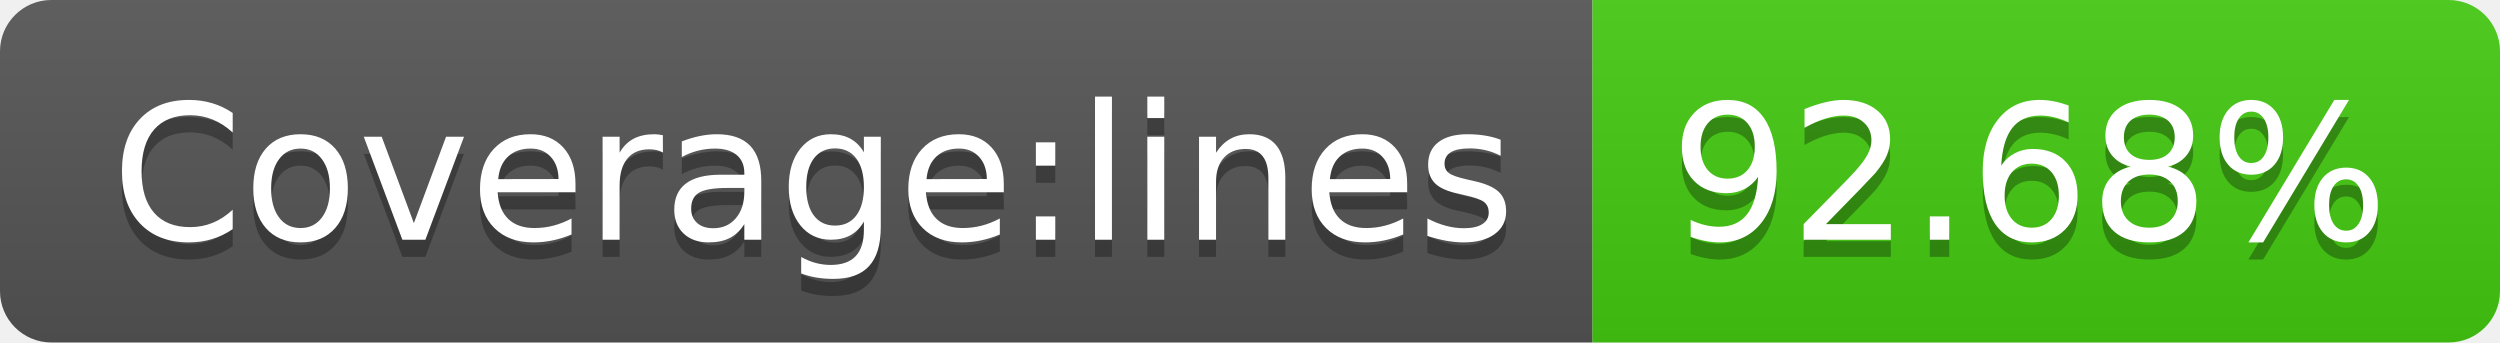
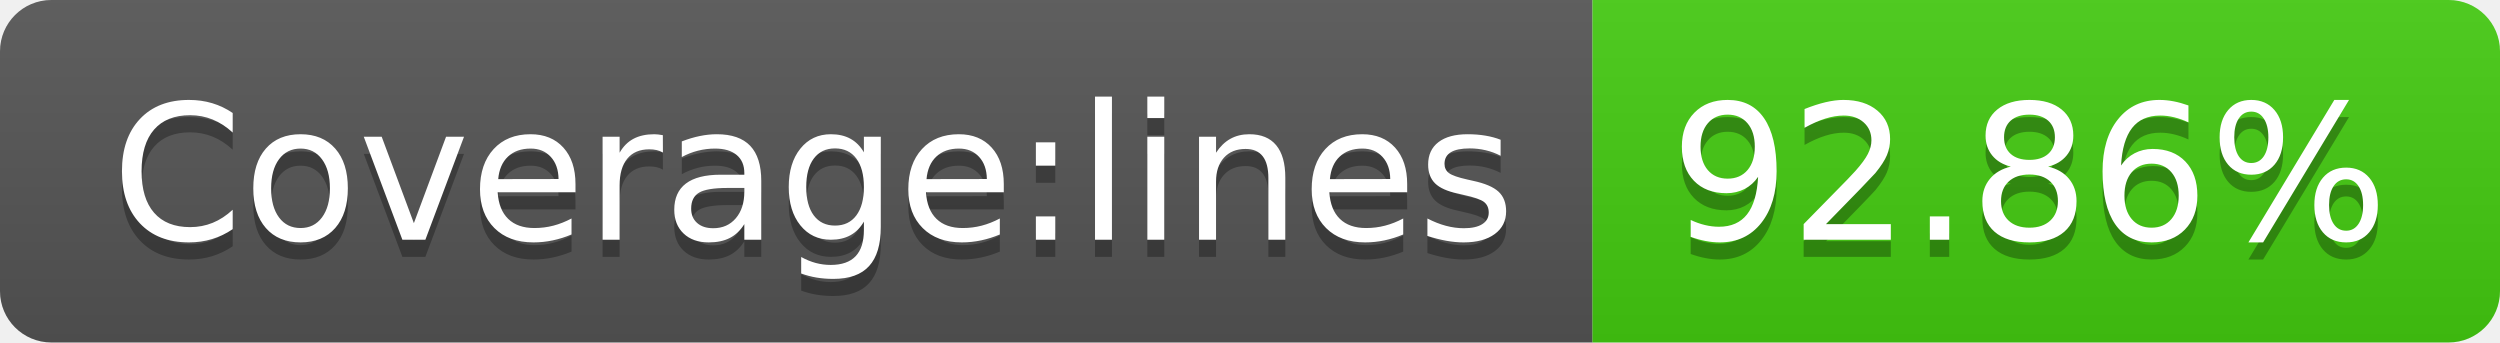
- <svg xmlns="http://www.w3.org/2000/svg" width="146" height="20" role="img" aria-label="Coverage:lines: 92.68%">
+ <svg xmlns="http://www.w3.org/2000/svg" width="146" height="20" role="img" aria-label="Coverage:lines: 92.86%">
  <linearGradient id="s" x2="0" y2="100%">
    <stop offset="0" stop-color="#bbb" stop-opacity=".1" />
    <stop offset="1" stop-opacity=".1" />
  </linearGradient>
  <clipPath id="r">
    <rect width="146" height="20" rx="3" fill="#fff" />
  </clipPath>
  <g clip-path="url(#r)">
    <rect width="93" height="20" fill="#555" />
    <rect x="93" width="53" height="20" fill="#4c1" />
    <rect width="146" height="20" fill="url(#s)" />
  </g>
  <g fill="#fff" text-anchor="middle" font-family="Verdana,Geneva,DejaVu Sans,sans-serif" text-rendering="geometricPrecision" font-size="110">
    <text aria-hidden="true" x="475" y="150" fill="#010101" fill-opacity=".3" transform="scale(.1)" textLength="830">Coverage:lines</text>
    <text x="475" y="140" transform="scale(.1)" fill="#fff" textLength="830">Coverage:lines</text>
-     <text aria-hidden="true" x="1185" y="150" fill="#010101" fill-opacity=".3" transform="scale(.1)" textLength="430">92.68%</text>
-     <text x="1185" y="140" transform="scale(.1)" fill="#fff" textLength="430">92.68%</text>
+     <text aria-hidden="true" x="1185" y="150" fill="#010101" fill-opacity=".3" transform="scale(.1)" textLength="430">92.86%</text>
+     <text x="1185" y="140" transform="scale(.1)" fill="#fff" textLength="430">92.86%</text>
  </g>
</svg>
